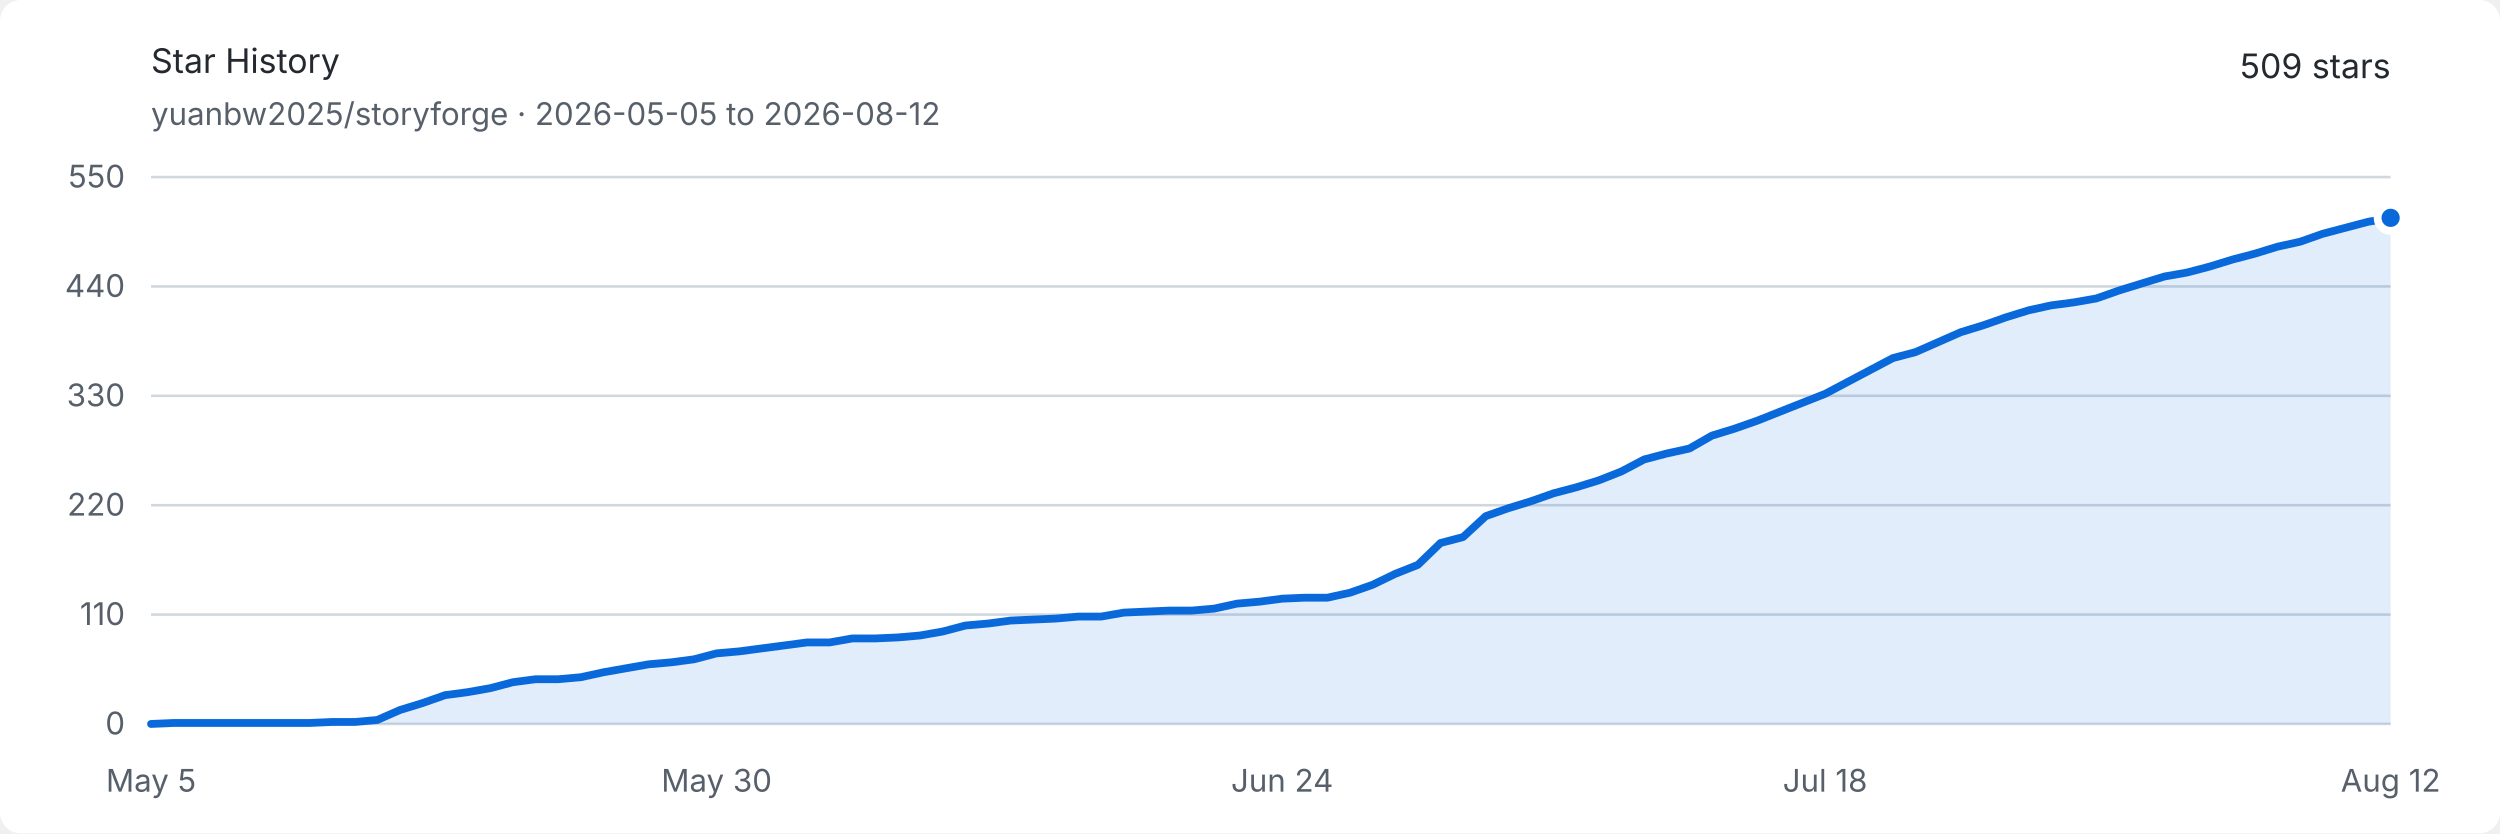
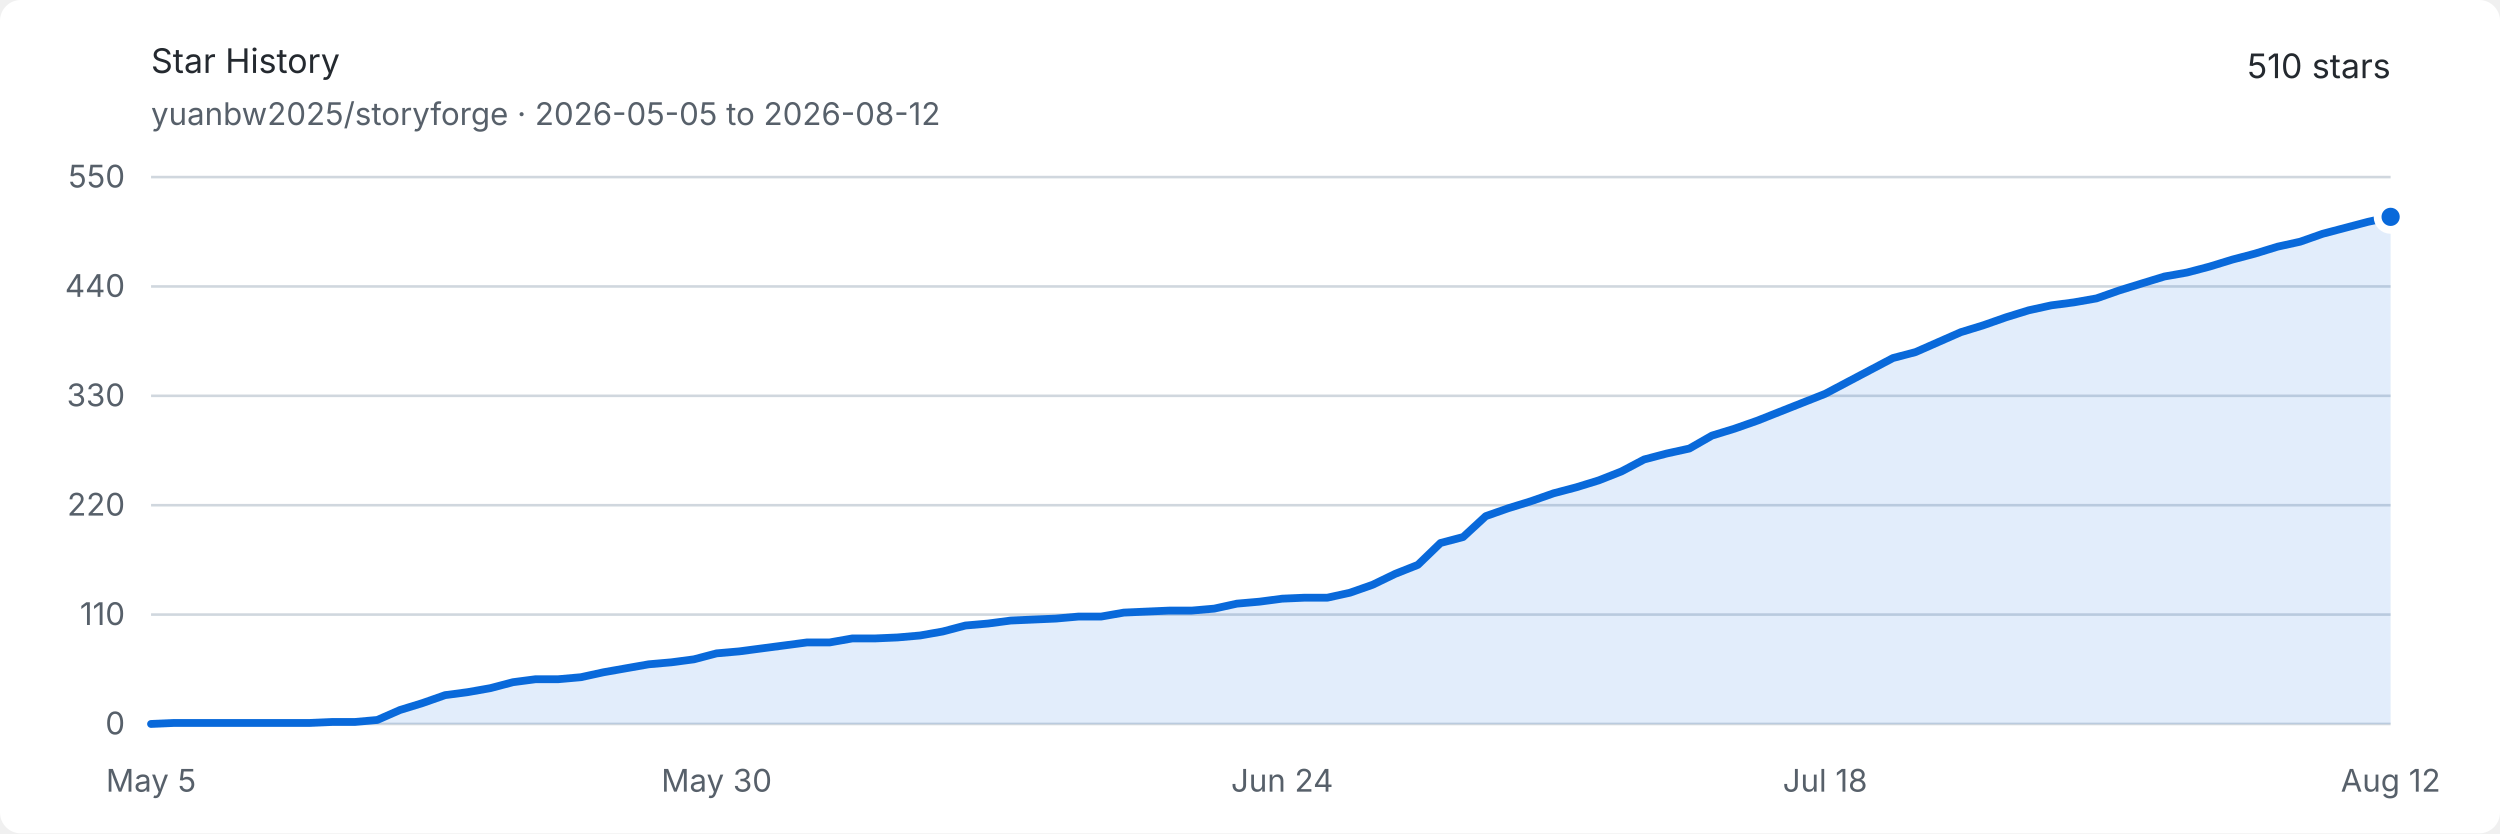
<svg xmlns="http://www.w3.org/2000/svg" width="960" height="320" viewBox="0 0 960 320" role="img" aria-labelledby="title description">
  <style>
    .background { fill: #ffffff; }
    .text { fill: #24292f; font: 13px -apple-system, BlinkMacSystemFont, "Segoe UI", sans-serif; }
    .muted { fill: #57606a; font: 12px -apple-system, BlinkMacSystemFont, "Segoe UI", sans-serif; }
    .grid { stroke: #d0d7de; stroke-width: 1; }
    .area { fill: #0969da; opacity: .12; }
    .line { fill: none; stroke: #0969da; stroke-width: 3; stroke-linejoin: round; stroke-linecap: round; }
    .endpoint { fill: #0969da; stroke: #ffffff; stroke-width: 3; }
    @media (prefers-color-scheme: dark) {
      .background { fill: #0d1117; }
      .text { fill: #e6edf3; }
      .muted { fill: #8d96a0; }
      .grid { stroke: #30363d; }
      .area { fill: #58a6ff; opacity: .16; }
      .line { stroke: #58a6ff; }
      .endpoint { fill: #58a6ff; stroke: #0d1117; }
    }
  </style>
  <rect class="background" width="960" height="320" rx="8" />
  <text class="text" x="58" y="28" font-size="18" font-weight="600">Star History</text>
  <text class="muted" x="58" y="48">yuanbw2025/storyforge · 2026-05-05 to 2026-08-12</text>
-   <text class="text" x="918" y="30" text-anchor="end" font-size="22" font-weight="600">509 stars</text>
+   <text class="text" x="918" y="30" text-anchor="end" font-size="22" font-weight="600">510 stars</text>
  <line class="grid" x1="58" y1="278" x2="918" y2="278" />
  <text class="muted" x="48" y="282" text-anchor="end">0</text>
  <line class="grid" x1="58" y1="236" x2="918" y2="236" />
  <text class="muted" x="48" y="240" text-anchor="end">110</text>
  <line class="grid" x1="58" y1="194" x2="918" y2="194" />
  <text class="muted" x="48" y="198" text-anchor="end">220</text>
  <line class="grid" x1="58" y1="152" x2="918" y2="152" />
  <text class="muted" x="48" y="156" text-anchor="end">330</text>
  <line class="grid" x1="58" y1="110" x2="918" y2="110" />
  <text class="muted" x="48" y="114" text-anchor="end">440</text>
  <line class="grid" x1="58" y1="68" x2="918" y2="68" />
  <text class="muted" x="48" y="72" text-anchor="end">550</text>
  <text class="muted" x="58" y="304" text-anchor="middle">May 5</text>
  <text class="muted" x="275.172" y="304" text-anchor="middle">May 30</text>
  <text class="muted" x="492.343" y="304" text-anchor="middle">Jun 24</text>
  <text class="muted" x="700.828" y="304" text-anchor="middle">Jul 18</text>
  <text class="muted" x="918" y="304" text-anchor="middle">Aug 12</text>
-   <path class="area" d="M 58.00 278.00 L 66.69 277.62 L 75.37 277.62 L 84.06 277.62 L 92.75 277.62 L 101.43 277.62 L 110.12 277.62 L 118.81 277.62 L 127.49 277.24 L 136.18 277.24 L 144.87 276.47 L 153.56 272.65 L 162.24 269.98 L 170.93 266.93 L 179.62 265.78 L 188.30 264.25 L 196.99 261.96 L 205.68 260.82 L 214.36 260.82 L 223.05 260.05 L 231.74 258.15 L 240.42 256.62 L 249.11 255.09 L 257.80 254.33 L 266.48 253.18 L 275.17 250.89 L 283.86 250.13 L 292.55 248.98 L 301.23 247.84 L 309.92 246.69 L 318.61 246.69 L 327.29 245.16 L 335.98 245.16 L 344.67 244.78 L 353.35 244.02 L 362.04 242.49 L 370.73 240.20 L 379.41 239.44 L 388.10 238.29 L 396.79 237.91 L 405.47 237.53 L 414.16 236.76 L 422.85 236.76 L 431.54 235.24 L 440.22 234.85 L 448.91 234.47 L 457.60 234.47 L 466.28 233.71 L 474.97 231.80 L 483.66 231.04 L 492.34 229.89 L 501.03 229.51 L 509.72 229.51 L 518.40 227.60 L 527.09 224.55 L 535.78 220.35 L 544.46 216.91 L 553.15 208.51 L 561.84 206.22 L 570.53 198.20 L 579.21 195.15 L 587.90 192.47 L 596.59 189.42 L 605.27 187.13 L 613.96 184.45 L 622.65 181.02 L 631.33 176.44 L 640.02 174.15 L 648.71 172.24 L 657.39 167.27 L 666.08 164.60 L 674.77 161.55 L 683.45 158.11 L 692.14 154.67 L 700.83 151.24 L 709.52 146.65 L 718.20 142.07 L 726.89 137.49 L 735.58 135.20 L 744.26 131.38 L 752.95 127.56 L 761.64 124.89 L 770.32 121.84 L 779.01 119.16 L 787.70 117.25 L 796.38 116.11 L 805.07 114.58 L 813.76 111.53 L 822.44 108.85 L 831.13 106.18 L 839.82 104.65 L 848.51 102.36 L 857.19 99.69 L 865.88 97.40 L 874.57 94.73 L 883.25 92.82 L 891.94 89.76 L 900.63 87.47 L 909.31 85.18 L 918.00 83.65 L 918.00 278 L 58 278 Z" />
-   <path class="line" d="M 58.00 278.00 L 66.69 277.62 L 75.37 277.62 L 84.06 277.62 L 92.75 277.62 L 101.43 277.62 L 110.12 277.62 L 118.81 277.62 L 127.49 277.24 L 136.18 277.24 L 144.87 276.47 L 153.56 272.65 L 162.24 269.98 L 170.93 266.93 L 179.62 265.78 L 188.30 264.25 L 196.99 261.96 L 205.68 260.82 L 214.36 260.82 L 223.05 260.05 L 231.74 258.15 L 240.42 256.62 L 249.11 255.09 L 257.80 254.33 L 266.48 253.18 L 275.17 250.89 L 283.86 250.13 L 292.55 248.98 L 301.23 247.84 L 309.92 246.69 L 318.61 246.69 L 327.29 245.16 L 335.98 245.16 L 344.67 244.78 L 353.35 244.02 L 362.04 242.49 L 370.73 240.20 L 379.41 239.44 L 388.10 238.29 L 396.79 237.91 L 405.47 237.53 L 414.16 236.76 L 422.85 236.76 L 431.54 235.24 L 440.22 234.85 L 448.91 234.47 L 457.60 234.47 L 466.28 233.71 L 474.97 231.80 L 483.66 231.04 L 492.34 229.89 L 501.03 229.51 L 509.72 229.51 L 518.40 227.60 L 527.09 224.55 L 535.78 220.35 L 544.46 216.91 L 553.15 208.51 L 561.84 206.22 L 570.53 198.20 L 579.21 195.15 L 587.90 192.47 L 596.59 189.42 L 605.27 187.13 L 613.96 184.45 L 622.65 181.02 L 631.33 176.44 L 640.02 174.15 L 648.71 172.24 L 657.39 167.27 L 666.08 164.60 L 674.77 161.55 L 683.45 158.11 L 692.14 154.67 L 700.83 151.24 L 709.52 146.65 L 718.20 142.07 L 726.89 137.49 L 735.58 135.20 L 744.26 131.38 L 752.95 127.56 L 761.64 124.89 L 770.32 121.84 L 779.01 119.16 L 787.70 117.25 L 796.38 116.11 L 805.07 114.58 L 813.76 111.53 L 822.44 108.85 L 831.13 106.18 L 839.82 104.65 L 848.51 102.36 L 857.19 99.69 L 865.88 97.40 L 874.57 94.73 L 883.25 92.82 L 891.94 89.76 L 900.63 87.47 L 909.31 85.18 L 918.00 83.65" />
-   <circle class="endpoint" cx="918" cy="83.655" r="5" />
+   <path class="area" d="M 58.00 278.00 L 66.69 277.62 L 75.37 277.62 L 84.06 277.62 L 92.75 277.62 L 101.43 277.62 L 110.12 277.62 L 118.81 277.62 L 127.49 277.24 L 136.18 277.24 L 144.87 276.47 L 153.56 272.65 L 162.24 269.98 L 170.93 266.93 L 179.62 265.78 L 188.30 264.25 L 196.99 261.96 L 205.68 260.82 L 214.36 260.82 L 223.05 260.05 L 231.74 258.15 L 240.42 256.62 L 249.11 255.09 L 257.80 254.33 L 266.48 253.18 L 275.17 250.89 L 283.86 250.13 L 292.55 248.98 L 301.23 247.84 L 309.92 246.69 L 318.61 246.69 L 327.29 245.16 L 335.98 245.16 L 344.67 244.78 L 353.35 244.02 L 362.04 242.49 L 370.73 240.20 L 379.41 239.44 L 388.10 238.29 L 396.79 237.91 L 405.47 237.53 L 414.16 236.76 L 422.85 236.76 L 431.54 235.24 L 440.22 234.85 L 448.91 234.47 L 457.60 234.47 L 466.28 233.71 L 474.97 231.80 L 483.66 231.04 L 492.34 229.89 L 501.03 229.51 L 509.72 229.51 L 518.40 227.60 L 527.09 224.55 L 535.78 220.35 L 544.46 216.91 L 553.15 208.51 L 561.84 206.22 L 570.53 198.20 L 579.21 195.15 L 587.90 192.47 L 596.59 189.42 L 605.27 187.13 L 613.96 184.45 L 622.65 181.02 L 631.33 176.44 L 640.02 174.15 L 648.71 172.24 L 657.39 167.27 L 666.08 164.60 L 674.77 161.55 L 683.45 158.11 L 692.14 154.67 L 700.83 151.24 L 709.52 146.65 L 718.20 142.07 L 726.89 137.49 L 735.58 135.20 L 744.26 131.38 L 752.95 127.56 L 761.64 124.89 L 770.32 121.84 L 779.01 119.16 L 787.70 117.25 L 796.38 116.11 L 805.07 114.58 L 813.76 111.53 L 822.44 108.85 L 831.13 106.18 L 839.82 104.65 L 848.51 102.36 L 857.19 99.69 L 865.88 97.40 L 874.57 94.73 L 883.25 92.82 L 891.94 89.76 L 900.63 87.47 L 909.31 85.18 L 918.00 83.27 L 918.00 278 L 58 278 Z" />
+   <path class="line" d="M 58.00 278.00 L 66.69 277.62 L 75.37 277.62 L 84.06 277.62 L 92.75 277.62 L 101.43 277.62 L 110.12 277.62 L 118.81 277.62 L 127.49 277.24 L 136.18 277.24 L 144.87 276.47 L 153.56 272.65 L 162.24 269.98 L 170.93 266.93 L 179.62 265.78 L 188.30 264.25 L 196.99 261.96 L 205.68 260.82 L 214.36 260.82 L 223.05 260.05 L 231.74 258.15 L 240.42 256.62 L 249.11 255.09 L 257.80 254.33 L 266.48 253.18 L 275.17 250.89 L 283.86 250.13 L 292.55 248.98 L 301.23 247.84 L 309.92 246.69 L 318.61 246.69 L 327.29 245.16 L 335.98 245.16 L 344.67 244.78 L 353.35 244.02 L 362.04 242.49 L 370.73 240.20 L 379.41 239.44 L 388.10 238.29 L 396.79 237.91 L 405.47 237.53 L 414.16 236.76 L 422.85 236.76 L 431.54 235.24 L 440.22 234.85 L 448.91 234.47 L 457.60 234.47 L 466.28 233.71 L 474.97 231.80 L 483.66 231.04 L 492.34 229.89 L 501.03 229.51 L 509.72 229.51 L 518.40 227.60 L 527.09 224.55 L 535.78 220.35 L 544.46 216.91 L 553.15 208.51 L 561.84 206.22 L 570.53 198.20 L 579.21 195.15 L 587.90 192.47 L 596.59 189.42 L 605.27 187.13 L 613.96 184.45 L 622.65 181.02 L 631.33 176.44 L 640.02 174.15 L 648.71 172.24 L 657.39 167.27 L 666.08 164.60 L 674.77 161.55 L 683.45 158.11 L 692.14 154.67 L 700.83 151.24 L 709.52 146.65 L 718.20 142.07 L 726.89 137.49 L 735.58 135.20 L 744.26 131.38 L 752.95 127.56 L 761.64 124.89 L 770.32 121.84 L 779.01 119.16 L 787.70 117.25 L 796.38 116.11 L 805.07 114.58 L 813.76 111.53 L 822.44 108.85 L 831.13 106.18 L 839.82 104.65 L 848.51 102.36 L 857.19 99.69 L 865.88 97.40 L 874.57 94.73 L 883.25 92.82 L 891.94 89.76 L 900.63 87.47 L 909.31 85.18 L 918.00 83.27" />
+   <circle class="endpoint" cx="918" cy="83.273" r="5" />
</svg>
